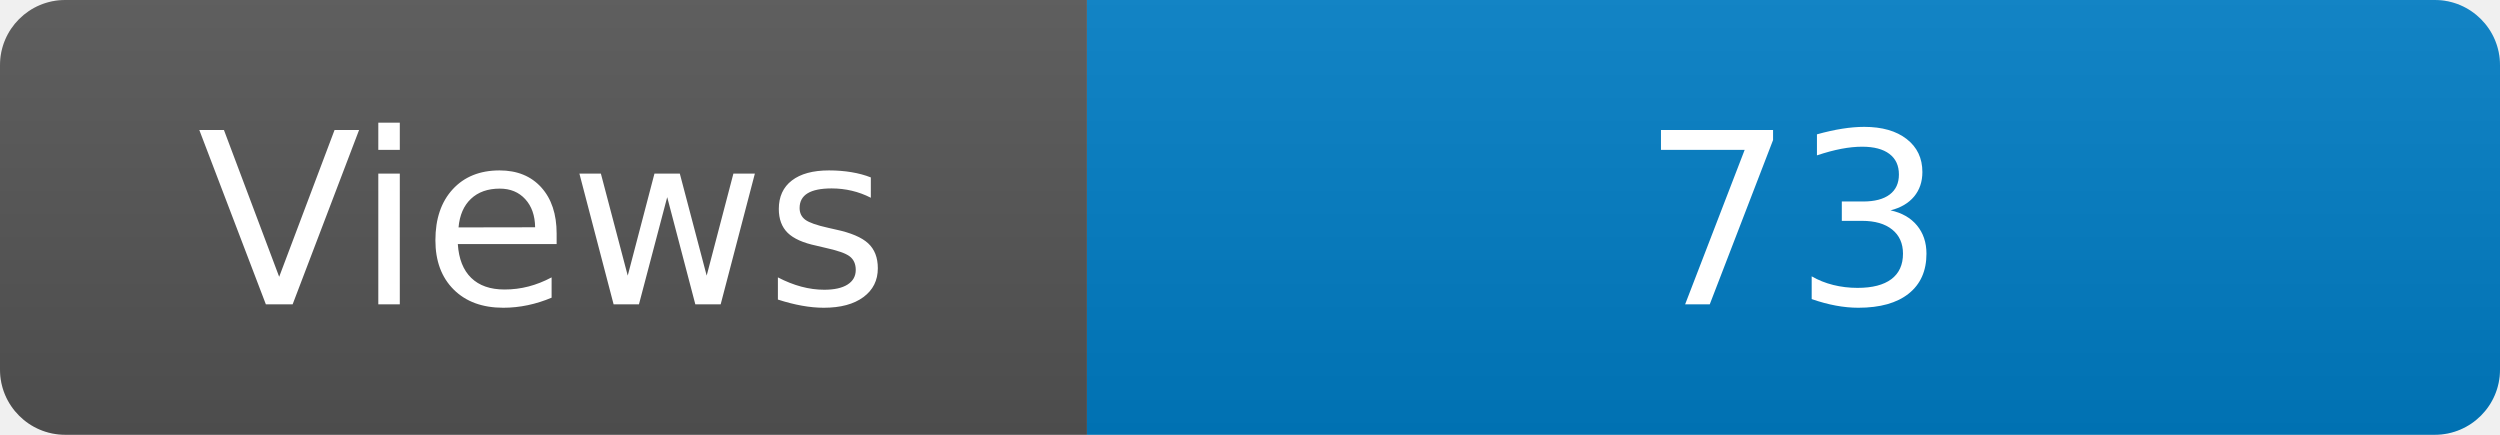
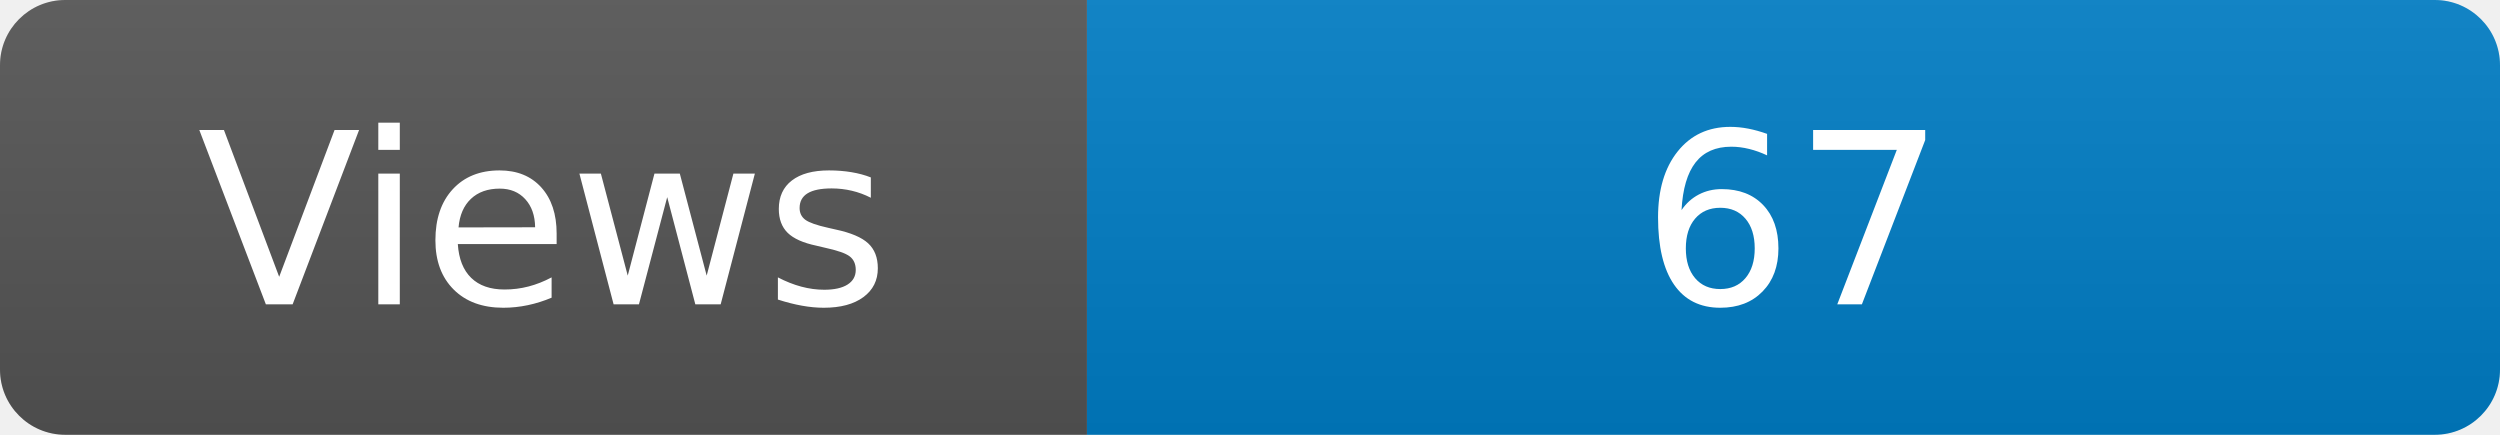
<svg xmlns="http://www.w3.org/2000/svg" width="115" height="20" role="img" aria-label="Maintained?: yes">
  <linearGradient id="s" x2="0" y2="100%">
    <stop offset="0" stop-color="#bbb" stop-opacity=".1" />
    <stop offset="1" stop-opacity=".1" />
  </linearGradient>
  <clipPath id="r">
    <rect width="115" height="20" rx="3" fill="#fff" />
  </clipPath>
  <g clip-path="url(#r)">
    <rect width="50" height="20" fill="#555" />
    <rect x="50" width="160" height="20" fill="#007ec6" />
    <rect width="115" height="20" fill="url(#s)" />
  </g>
  <g fill="#fff" text-anchor="middle" font-family="Verdana,Geneva,DejaVu Sans,sans-serif" font-size="110">
    <text x="250" y="140" transform="scale(.1)" fill="#fff">Views</text>
-     <text x="825" y="140" transform="scale(.1)" fill="#fff">73</text>
+     <text x="825" y="140" transform="scale(.1)" fill="#fff">67</text>
  </g>
</svg>
